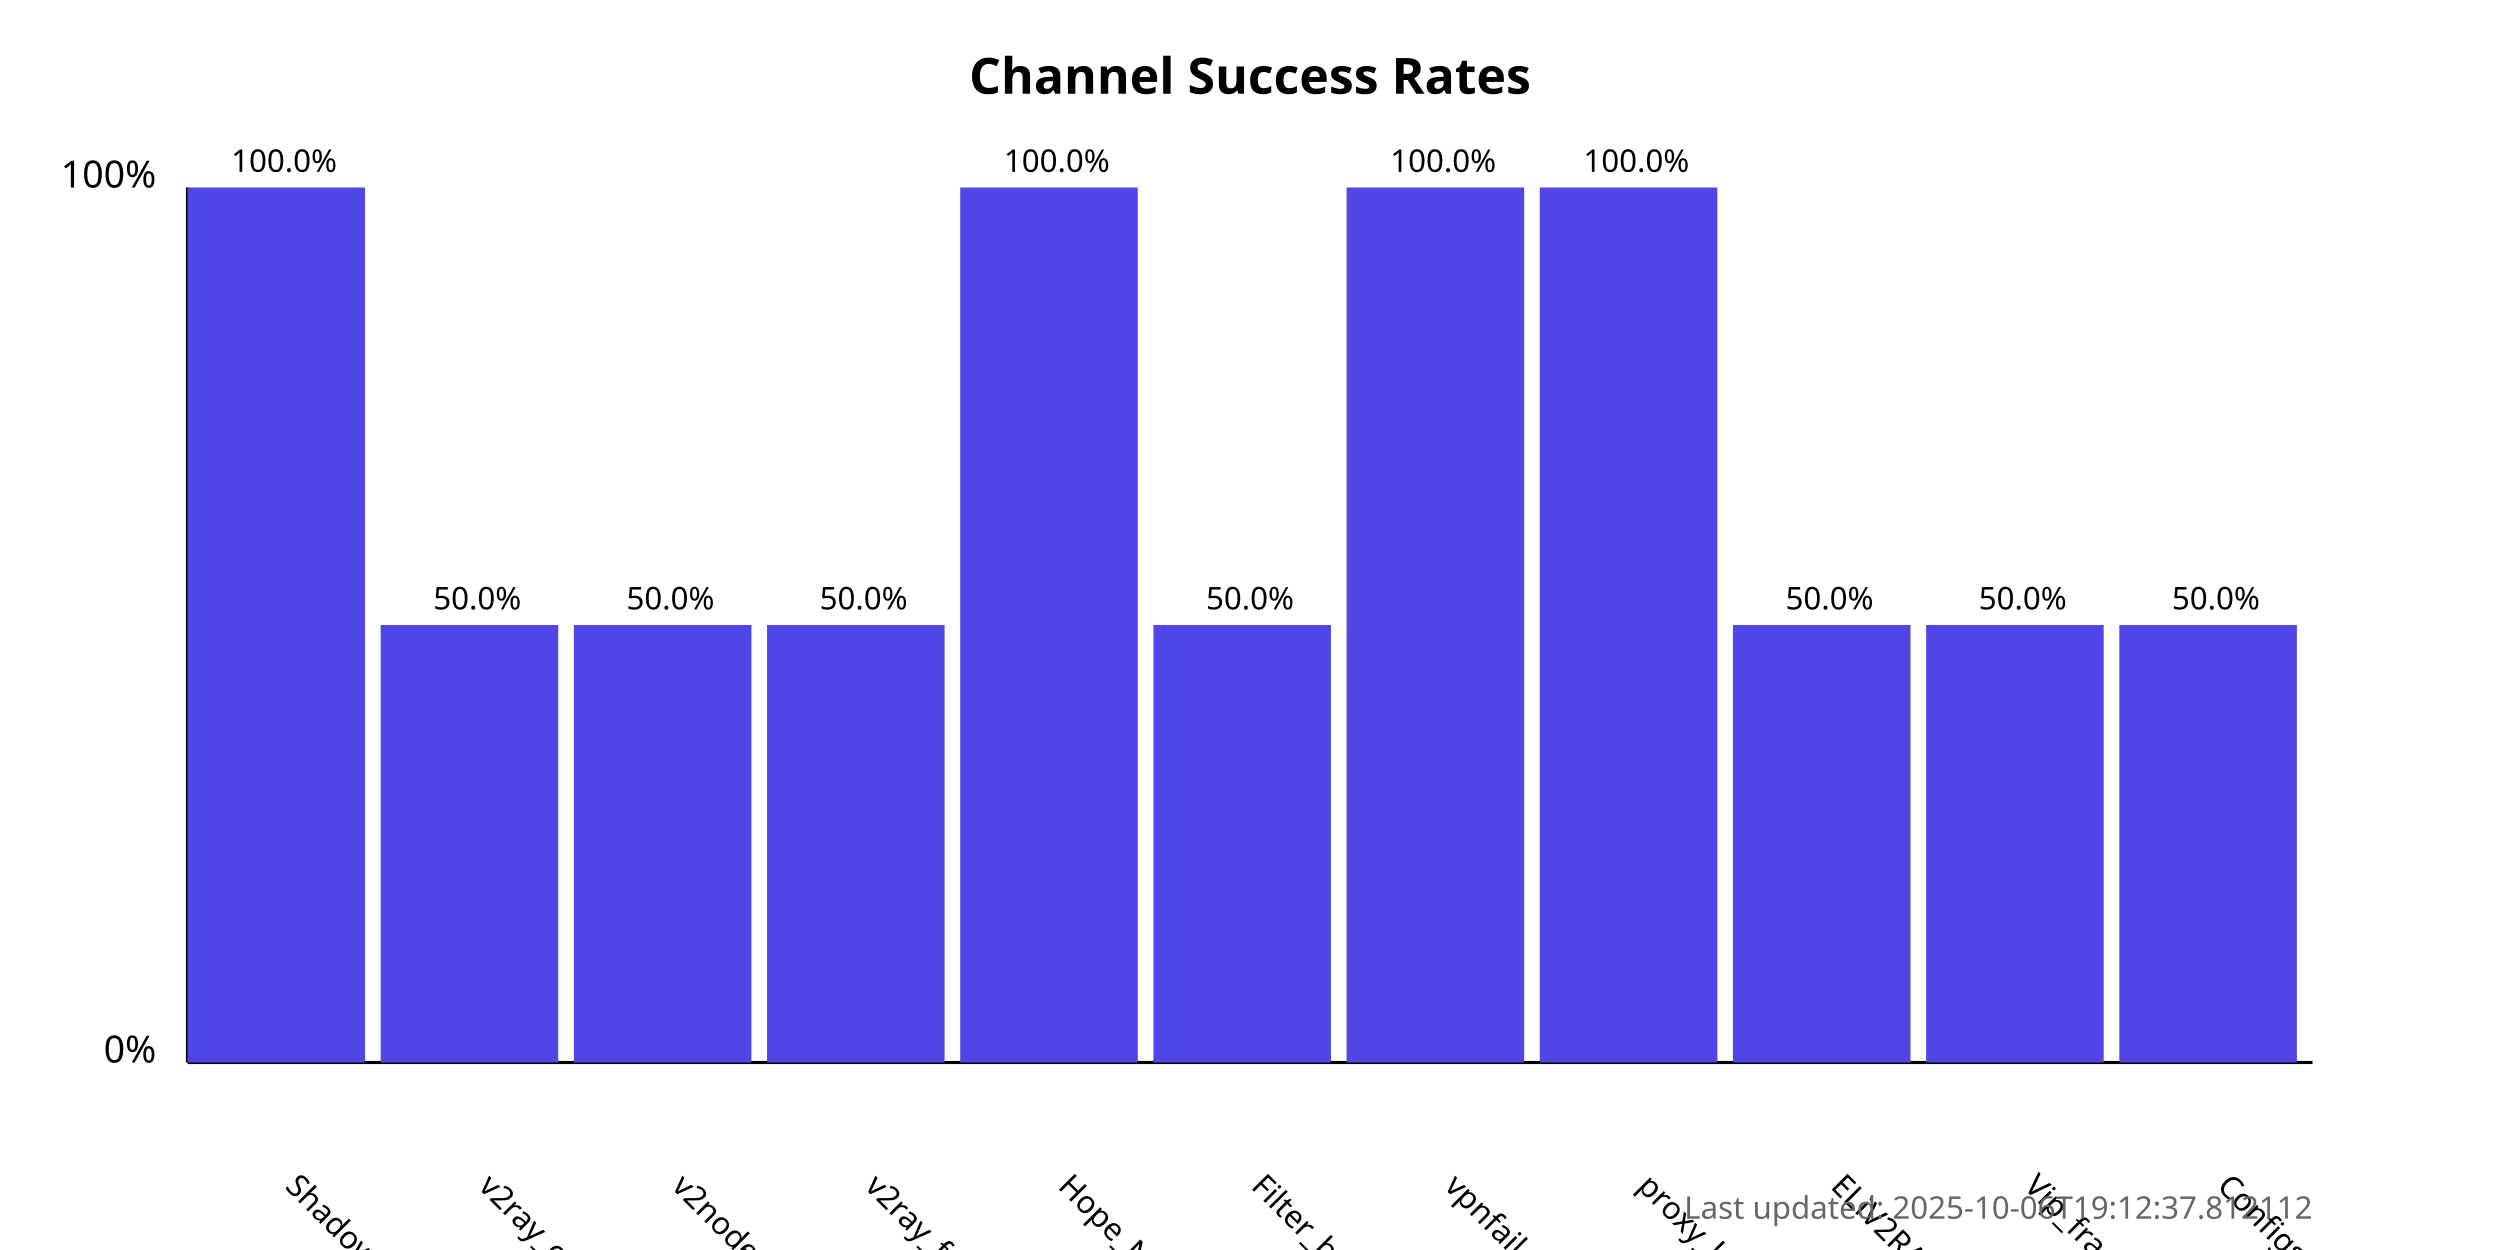
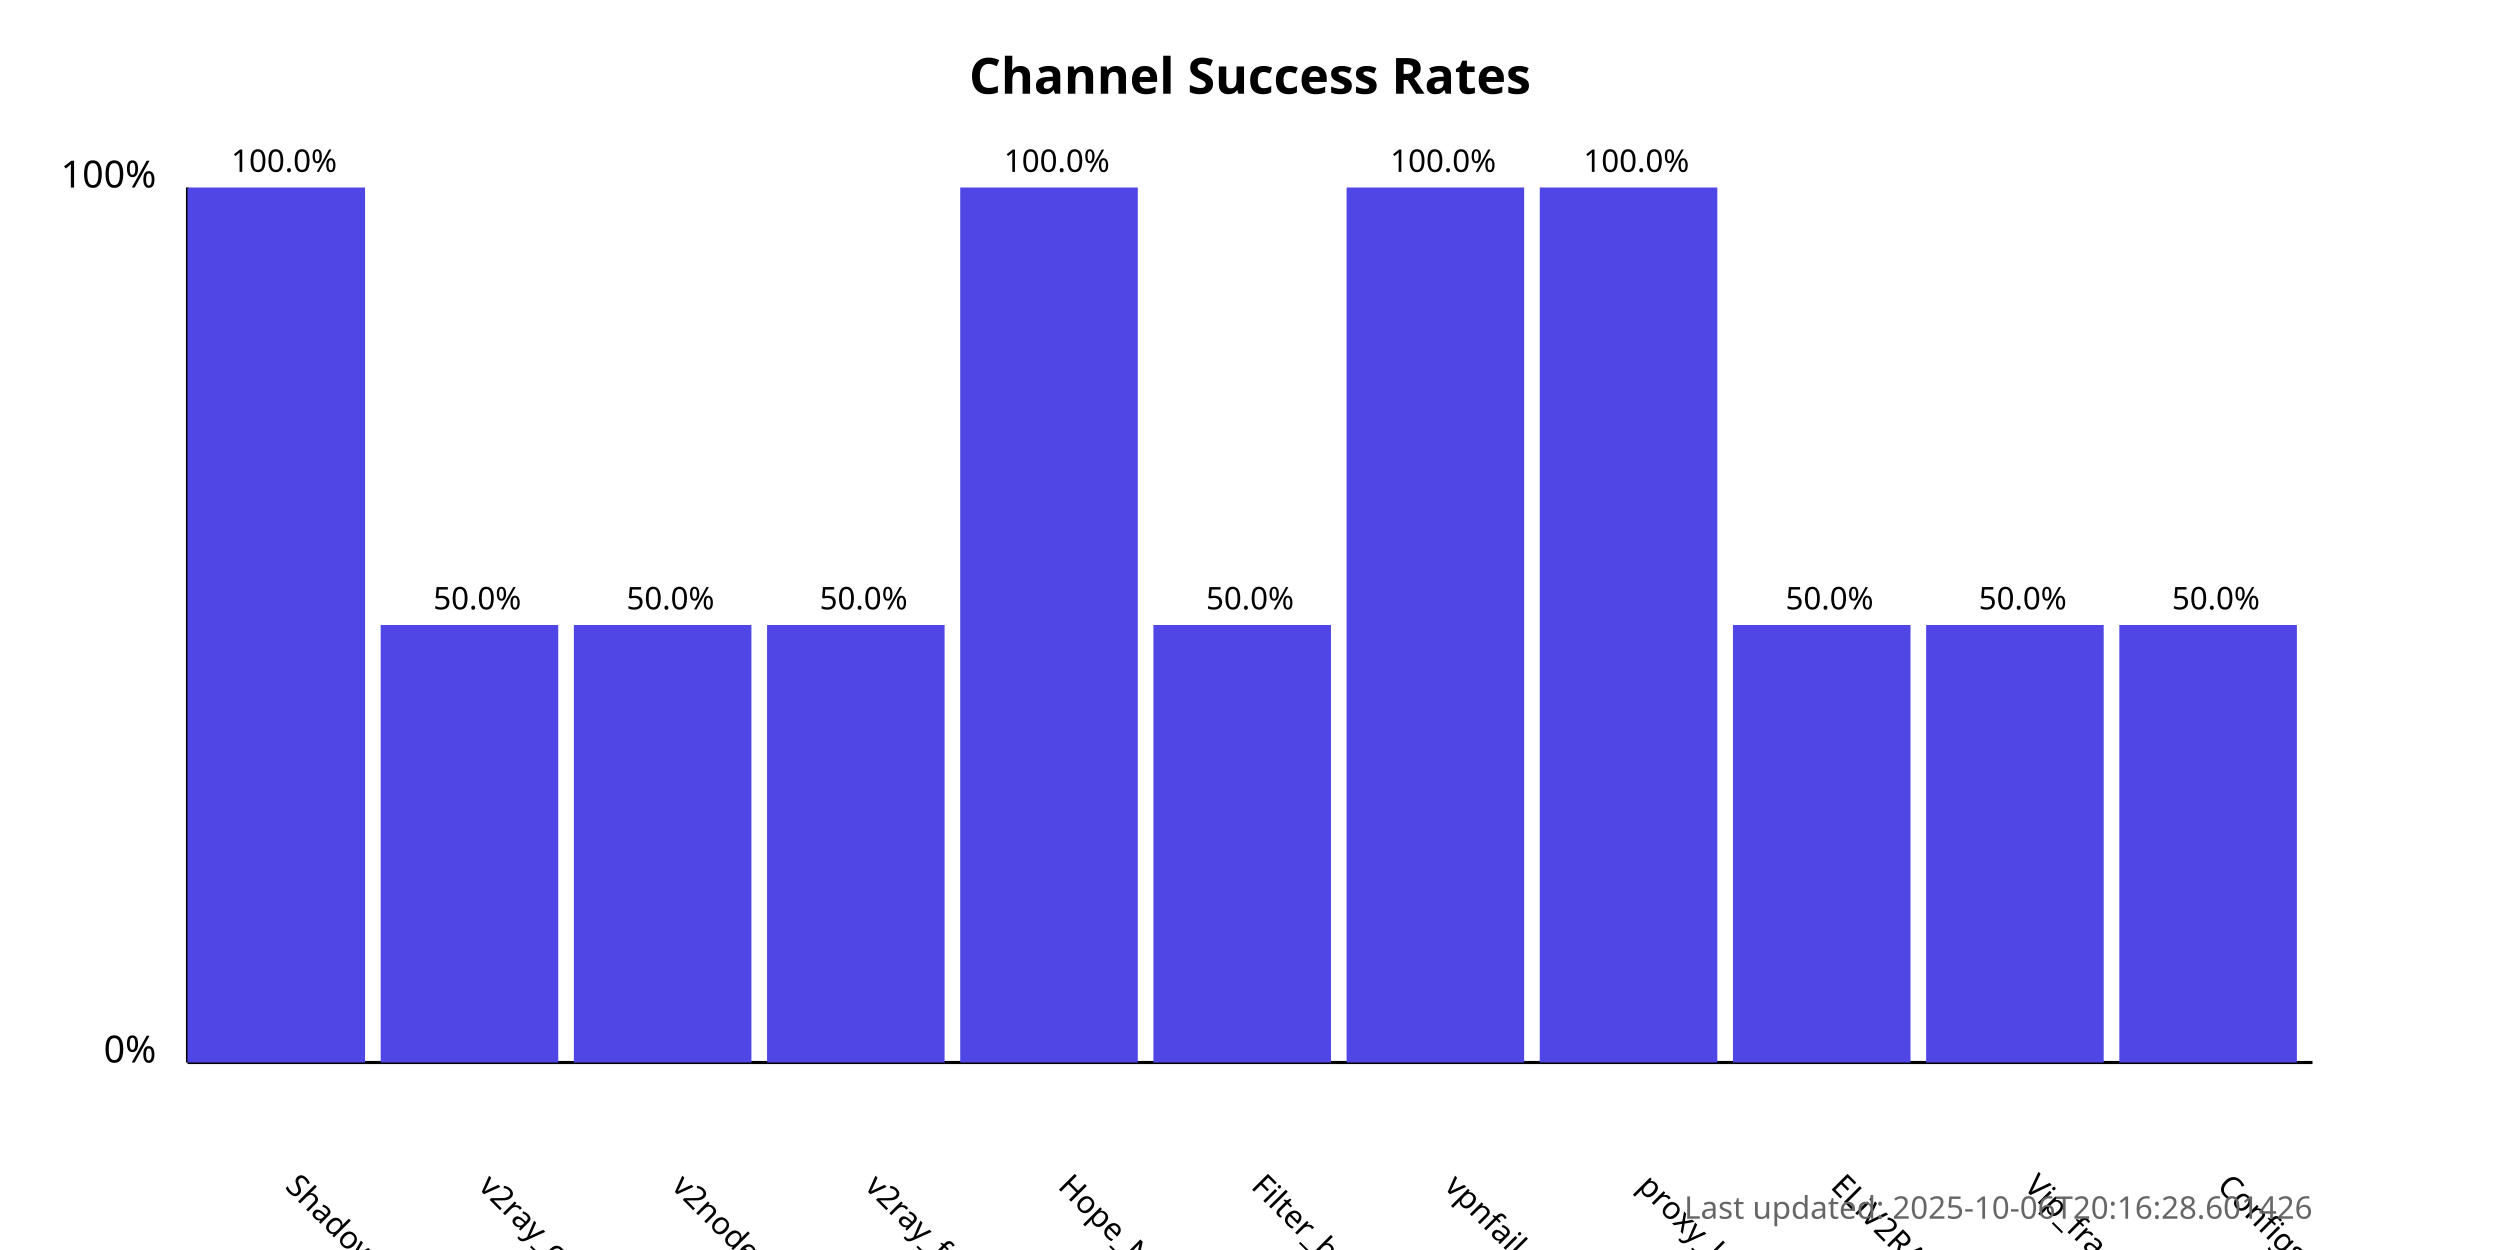
<svg xmlns="http://www.w3.org/2000/svg" width="800" height="400">
  <style>
            .chart-title { font: bold 16px sans-serif; }
            .axis-label { font: 12px sans-serif; }
            .tick-label { font: 10px sans-serif; }
            .bar { fill: #4f46e5; }
            .bar:hover { fill: #6366f1; }
            .timestamp { font: 10px sans-serif; fill: #666; }
        </style>
  <text x="400.0" y="30" text-anchor="middle" class="chart-title">
            Channel Success Rates
        </text>
  <line x1="60" y1="340" x2="60" y2="60" stroke="black" stroke-width="1" />
  <line x1="60" y1="340" x2="740" y2="340" stroke="black" stroke-width="1" />
  <text x="50" y="340" text-anchor="end" class="axis-label">0%</text>
  <text x="50" y="60" text-anchor="end" class="axis-label">100%</text>
  <g>
    <rect x="60" y="60.0" width="56.818" height="280.0" class="bar" />
    <text x="90.909" y="380" transform="rotate(45, 90.90909, 380)" text-anchor="start" class="tick-label">
                ShadowProxy66
            </text>
    <text x="90.909" y="55.0" text-anchor="middle" class="tick-label">
                100.0%
            </text>
  </g>
  <g>
    <rect x="121.818" y="200.0" width="56.818" height="140.0" class="bar" />
    <text x="152.727" y="380" transform="rotate(45, 152.7273, 380)" text-anchor="start" class="tick-label">
                v2ray_configs_pool
            </text>
    <text x="152.727" y="195.0" text-anchor="middle" class="tick-label">
                50.0%
            </text>
  </g>
  <g>
    <rect x="183.636" y="200.0" width="56.818" height="140.0" class="bar" />
    <text x="214.545" y="380" transform="rotate(45, 214.5455, 380)" text-anchor="start" class="tick-label">
                v2nodes
            </text>
    <text x="214.545" y="195.0" text-anchor="middle" class="tick-label">
                50.0%
            </text>
  </g>
  <g>
    <rect x="245.455" y="200.0" width="56.818" height="140.0" class="bar" />
    <text x="276.364" y="380" transform="rotate(45, 276.3636, 380)" text-anchor="start" class="tick-label">
                v2ray_free_conf
            </text>
    <text x="276.364" y="195.0" text-anchor="middle" class="tick-label">
                50.0%
            </text>
  </g>
  <g>
    <rect x="307.273" y="60.0" width="56.818" height="280.0" class="bar" />
    <text x="338.182" y="380" transform="rotate(45, 338.1818, 380)" text-anchor="start" class="tick-label">
                Hope_Net
            </text>
    <text x="338.182" y="55.0" text-anchor="middle" class="tick-label">
                100.0%
            </text>
  </g>
  <g>
    <rect x="369.091" y="200.0" width="56.818" height="140.0" class="bar" />
    <text x="400.0" y="380" transform="rotate(45, 400.0, 380)" text-anchor="start" class="tick-label">
                Filter_breaker
            </text>
    <text x="400.0" y="195.0" text-anchor="middle" class="tick-label">
                50.0%
            </text>
  </g>
  <g>
    <rect x="430.909" y="60.0" width="56.818" height="280.0" class="bar" />
    <text x="461.818" y="380" transform="rotate(45, 461.8182, 380)" text-anchor="start" class="tick-label">
                vpnfail_vless
            </text>
    <text x="461.818" y="55.0" text-anchor="middle" class="tick-label">
                100.0%
            </text>
  </g>
  <g>
    <rect x="492.727" y="60.0" width="56.818" height="280.0" class="bar" />
    <text x="523.636" y="380" transform="rotate(45, 523.6364, 380)" text-anchor="start" class="tick-label">
                proxy_kafee
            </text>
    <text x="523.636" y="55.0" text-anchor="middle" class="tick-label">
                100.0%
            </text>
  </g>
  <g>
    <rect x="554.545" y="200.0" width="56.818" height="140.0" class="bar" />
    <text x="585.455" y="380" transform="rotate(45, 585.4545, 380)" text-anchor="start" class="tick-label">
                ELiV2RAY
            </text>
    <text x="585.455" y="195.0" text-anchor="middle" class="tick-label">
                50.0%
            </text>
  </g>
  <g>
    <rect x="616.364" y="200.0" width="56.818" height="140.0" class="bar" />
    <text x="647.273" y="380" transform="rotate(45, 647.2727, 380)" text-anchor="start" class="tick-label">
                Vip_fragment_v2ray
            </text>
    <text x="647.273" y="195.0" text-anchor="middle" class="tick-label">
                50.0%
            </text>
  </g>
  <g>
    <rect x="678.182" y="200.0" width="56.818" height="140.0" class="bar" />
    <text x="709.091" y="380" transform="rotate(45, 709.0909, 380)" text-anchor="start" class="tick-label">
                ConfigsHubPlus
            </text>
    <text x="709.091" y="195.0" text-anchor="middle" class="tick-label">
                50.0%
            </text>
  </g>
  <text x="740" y="390" text-anchor="end" class="timestamp">
-             Last updated: 2025-10-06T19:12:37.812112
+             Last updated: 2025-10-06T20:16:28.601426
        </text>
</svg>
